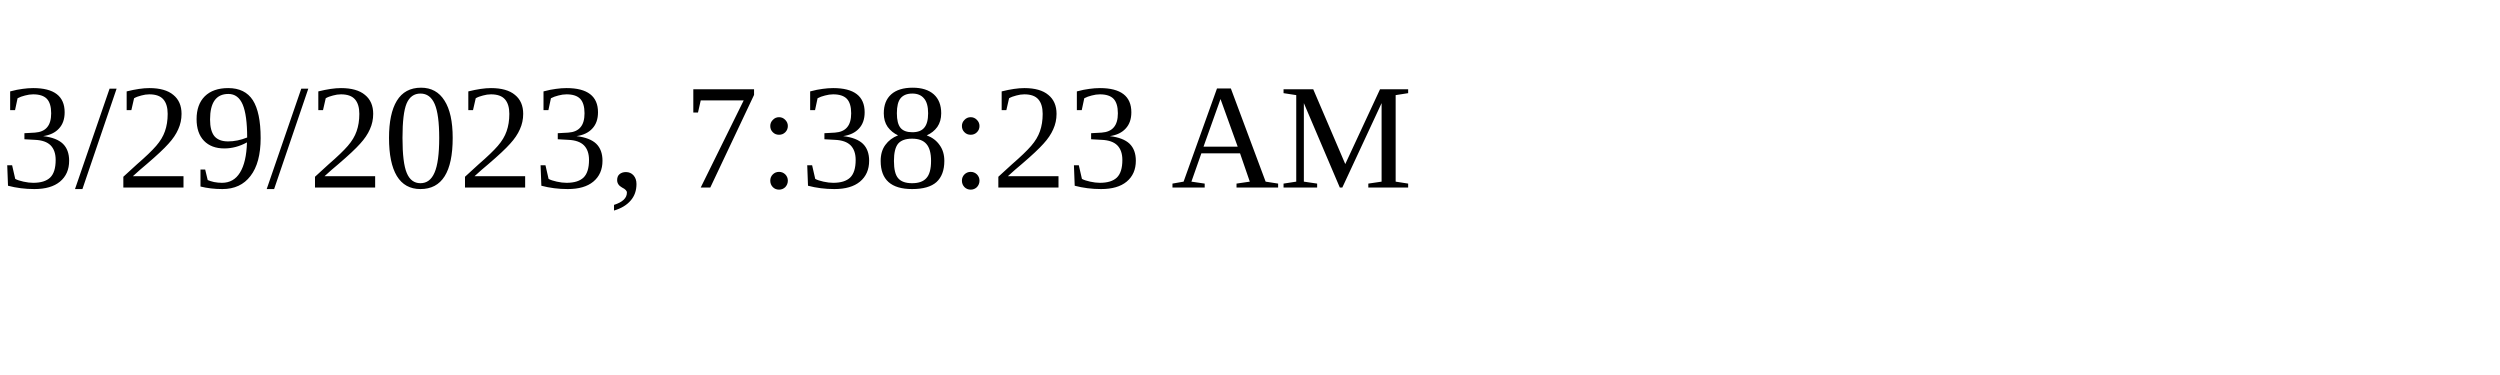
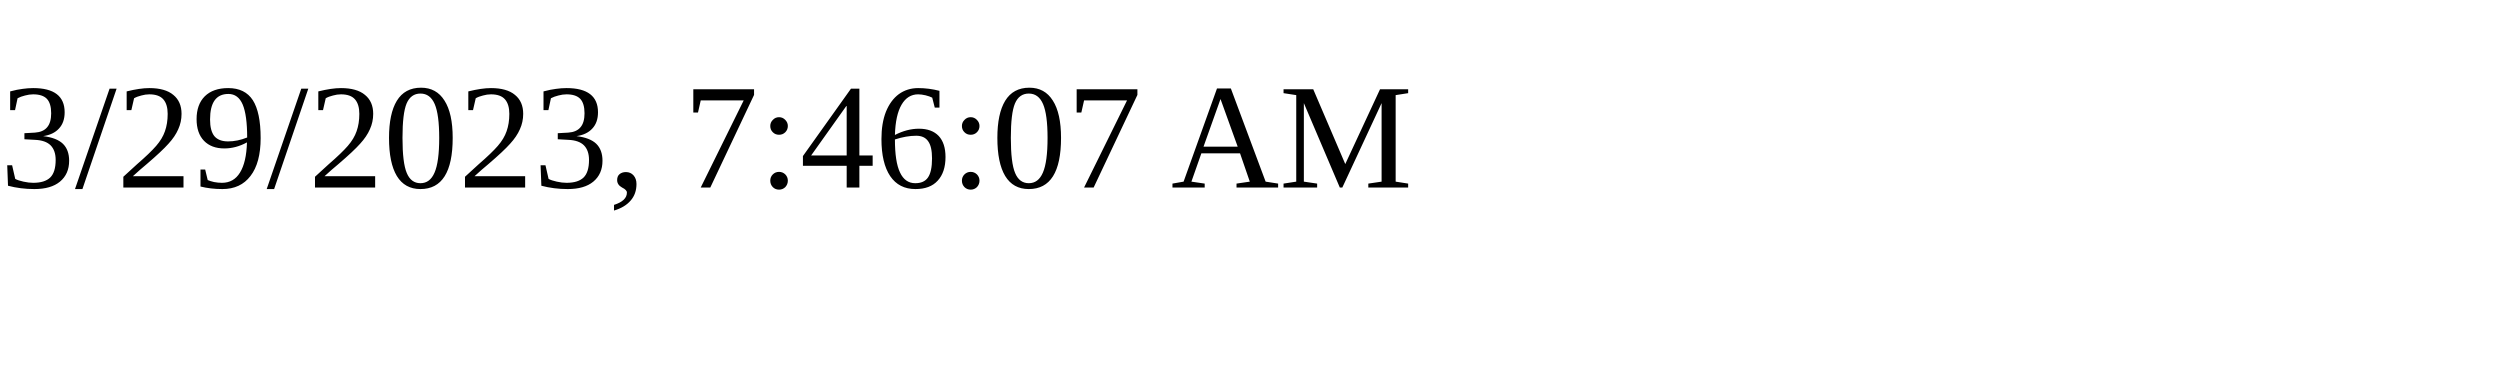
<svg xmlns="http://www.w3.org/2000/svg" height="30" width="200">
-   <text x="0" y="15">3/29/2023, 7:38:23 AM</text>
+   <text x="0" y="15">3/29/2023, 7:46:07 AM</text>
</svg>
